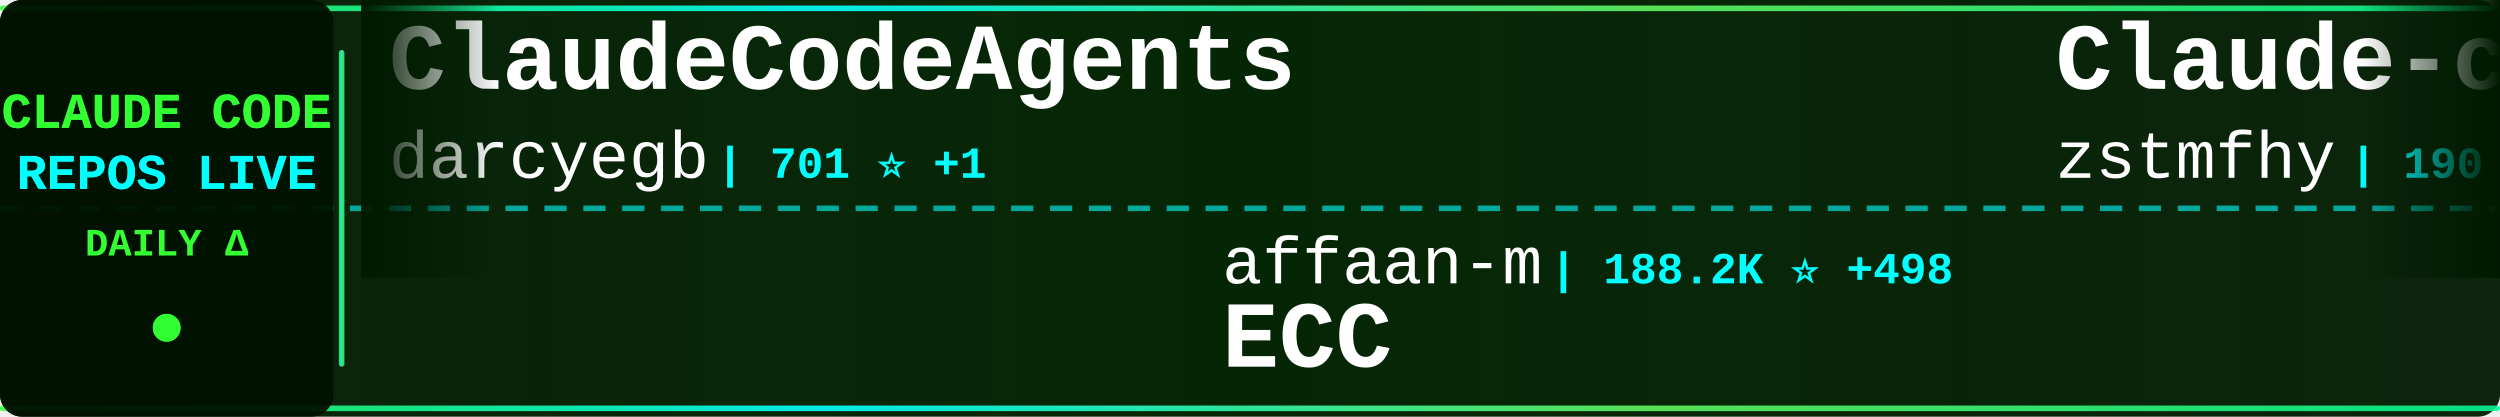
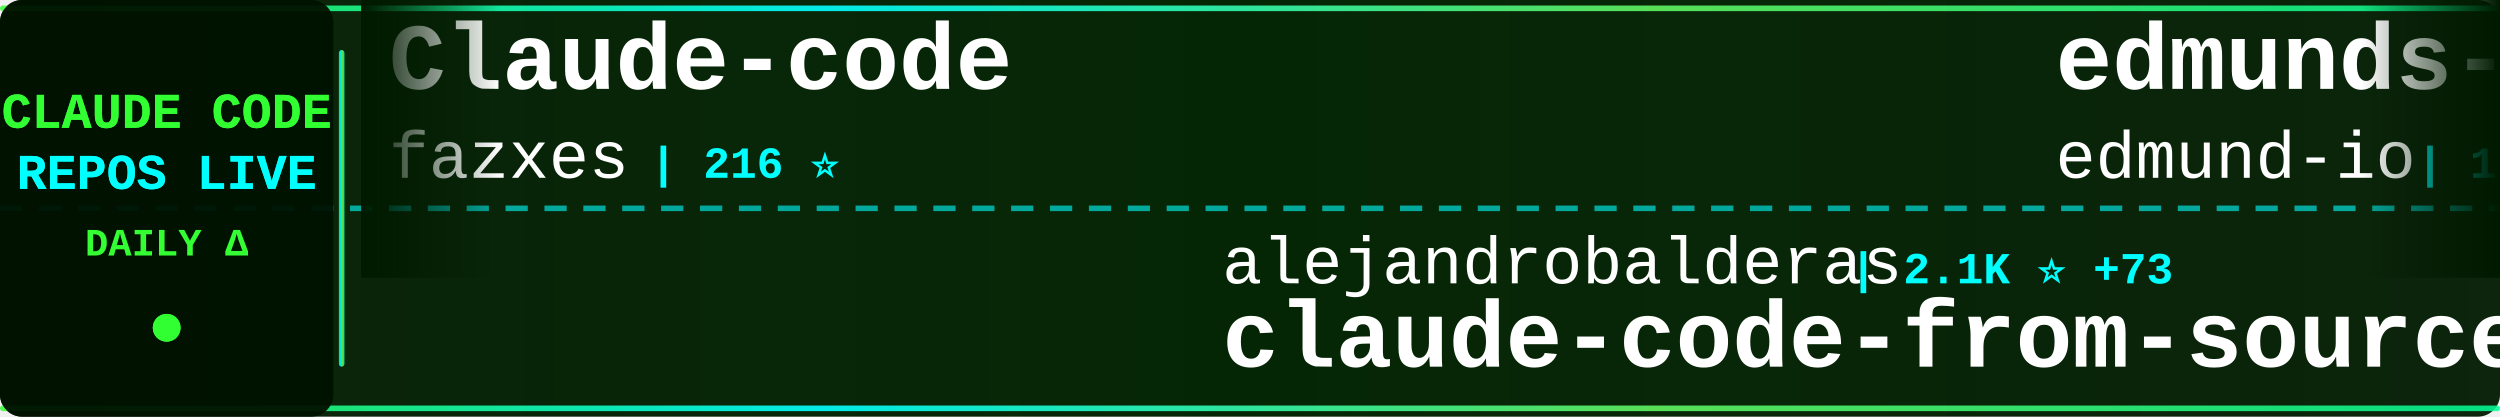
<svg xmlns="http://www.w3.org/2000/svg" width="900" height="150">
  <defs>
    <linearGradient id="tickerBg" x1="0%" y1="0%" x2="100%" y2="0%">
      <stop offset="0%" style="stop-color:#001a00;stop-opacity:0.95" />
      <stop offset="50%" style="stop-color:#002200;stop-opacity:0.98" />
      <stop offset="100%" style="stop-color:#001a00;stop-opacity:0.95" />
    </linearGradient>
    <linearGradient id="borderGrad" x1="0%" y1="0%" x2="100%" y2="0%">
      <stop offset="0%" style="stop-color:#33ff33;stop-opacity:0.85">
        <animate attributeName="stop-opacity" values="0.85;1;0.85" dur="2s" repeatCount="indefinite" />
      </stop>
      <stop offset="33%" style="stop-color:#00ffff;stop-opacity:0.9">
        <animate attributeName="stop-opacity" values="0.9;1;0.9" dur="2.2s" repeatCount="indefinite" />
      </stop>
      <stop offset="66%" style="stop-color:#66ff66;stop-opacity:0.85">
        <animate attributeName="stop-opacity" values="0.85;1;0.85" dur="1.8s" repeatCount="indefinite" />
      </stop>
      <stop offset="100%" style="stop-color:#00ff99;stop-opacity:0.85">
        <animate attributeName="stop-opacity" values="0.85;1;0.85" dur="2s" repeatCount="indefinite" />
      </stop>
    </linearGradient>
    <filter id="textGlow">
      <feGaussianBlur stdDeviation="0.1" result="coloredBlur" />
      <feMerge>
        <feMergeNode in="coloredBlur" />
        <feMergeNode in="SourceGraphic" />
      </feMerge>
    </filter>
    <filter id="metricGlow">
      <feGaussianBlur stdDeviation="0.2" result="coloredBlur" />
      <feMerge>
        <feMergeNode in="coloredBlur" />
        <feMergeNode in="SourceGraphic" />
      </feMerge>
    </filter>
    <linearGradient id="leftFade" x1="0%" y1="0%" x2="100%" y2="0%">
      <stop offset="0%" style="stop-color:#001a00;stop-opacity:1" />
      <stop offset="100%" style="stop-color:#001a00;stop-opacity:0" />
    </linearGradient>
    <linearGradient id="rightFade" x1="0%" y1="0%" x2="100%" y2="0%">
      <stop offset="0%" style="stop-color:#001a00;stop-opacity:0" />
      <stop offset="100%" style="stop-color:#001a00;stop-opacity:1" />
    </linearGradient>
  </defs>
  <rect width="900" height="150" fill="url(#tickerBg)" rx="8" />
  <rect x="0" y="2" width="900" height="2" fill="url(#borderGrad)" rx="1" />
  <rect x="0" y="146" width="900" height="2" fill="url(#borderGrad)" rx="1" />
  <line x1="0" y1="75" x2="900" y2="75" stroke="#00ffff" stroke-width="2" stroke-dasharray="8 6" opacity="0.6" />
  <rect x="0" y="0" width="120" height="150" fill="#001100" opacity="0.95" rx="8" />
  <text x="60" y="46" font-family="'Courier New', monospace" font-size="18" font-weight="bold" fill="#33ff33" text-anchor="middle" filter="url(#textGlow)">
    CLAUDE CODE
  </text>
  <text x="60" y="68" font-family="'Courier New', monospace" font-size="18" font-weight="bold" fill="#00ffff" text-anchor="middle" filter="url(#textGlow)">
    REPOS LIVE
  </text>
  <text x="60" y="92" font-family="'Courier New', monospace" font-size="14" font-weight="bold" fill="#33ff33" text-anchor="middle">
    DAILY Δ
  </text>
  <circle cx="60" cy="118" r="5" fill="#33ff33" filter="url(#metricGlow)">
    <animate attributeName="r" values="4;6;4" dur="1.5s" repeatCount="indefinite" />
    <animate attributeName="opacity" values="0.6;1;0.6" dur="1.5s" repeatCount="indefinite" />
  </circle>
  <rect x="122" y="18" width="2" height="114" fill="url(#borderGrad)" rx="1" />
  <clipPath id="tickerClip">
    <rect x="130" y="0" width="770" height="150" />
  </clipPath>
  <g clip-path="url(#tickerClip)">
    <g id="tickerItems">
      <animateTransform attributeName="transform" attributeType="XML" type="translate" from="0 0" to="-3000 0" dur="54s" repeatCount="indefinite" />
      <g transform="translate(0, 0)">
-         <text x="140" y="32" font-family="'Courier New', monospace" font-size="34" font-weight="bold" fill="#ffffff">ClaudeCodeAgents</text>
-         <text x="140" y="64" font-family="'Courier New', monospace" font-size="24" font-weight="normal" fill="#ffffff" opacity="1.0">darcyegb</text>
-         <text x="258" y="64" font-family="'Courier New', monospace" font-size="16" font-weight="bold" fill="#00ffff"> | 701 ⭐ +1</text>
+         <text x="140" y="32" font-family="'Courier New', monospace" font-size="34" font-weight="bold" fill="#ffffff">Claude-code</text>
+         <text x="140" y="64" font-family="'Courier New', monospace" font-size="24" font-weight="normal" fill="#ffffff" opacity="1.0">fazxes</text>
+         <text x="234" y="64" font-family="'Courier New', monospace" font-size="16" font-weight="bold" fill="#00ffff"> | 216 ⭐</text>
      </g>
      <g transform="translate(300, 0)">
-         <text x="140" y="102" font-family="'Courier New', monospace" font-size="24" font-weight="normal" fill="#ffffff" opacity="1.0">affaan-m</text>
-         <text x="258" y="102" font-family="'Courier New', monospace" font-size="16" font-weight="bold" fill="#00ffff"> | 188.2K ⭐ +498</text>
-         <text x="140" y="132" font-family="'Courier New', monospace" font-size="34" font-weight="bold" fill="#ffffff">ECC</text>
+         <text x="140" y="102" font-family="'Courier New', monospace" font-size="24" font-weight="normal" fill="#ffffff" opacity="1.0">alejandrobalderas</text>
+         <text x="366" y="102" font-family="'Courier New', monospace" font-size="16" font-weight="bold" fill="#00ffff"> | 2.1K ⭐ +73</text>
+         <text x="140" y="132" font-family="'Courier New', monospace" font-size="34" font-weight="bold" fill="#ffffff">claude-code-from-source</text>
      </g>
      <g transform="translate(600, 0)">
+         <text x="140" y="32" font-family="'Courier New', monospace" font-size="34" font-weight="bold" fill="#ffffff">edmunds-claude-code</text>
+         <text x="140" y="64" font-family="'Courier New', monospace" font-size="24" font-weight="normal" fill="#ffffff" opacity="1.0">edmund-io</text>
+         <text x="270" y="64" font-family="'Courier New', monospace" font-size="16" font-weight="bold" fill="#00ffff"> | 1.4K ⭐ +1</text>
+       </g>
+       <g transform="translate(900, 0)">
+         <text x="140" y="102" font-family="'Courier New', monospace" font-size="24" font-weight="normal" fill="#ffffff" opacity="1.0">luyao618</text>
+         <text x="258" y="102" font-family="'Courier New', monospace" font-size="16" font-weight="bold" fill="#00ffff"> | 1.4K ⭐ +6</text>
+         <text x="140" y="132" font-family="'Courier New', monospace" font-size="34" font-weight="bold" fill="#ffffff">Claude-Code-Source-Study</text>
+       </g>
+       <g transform="translate(1200, 0)">
        <text x="140" y="32" font-family="'Courier New', monospace" font-size="34" font-weight="bold" fill="#ffffff">Claude-code</text>
        <text x="140" y="64" font-family="'Courier New', monospace" font-size="24" font-weight="normal" fill="#ffffff" opacity="1.0">zstmfhy</text>
        <text x="246" y="64" font-family="'Courier New', monospace" font-size="16" font-weight="bold" fill="#00ffff"> | 190 ⭐</text>
      </g>
-       <g transform="translate(900, 0)">
-         <text x="140" y="102" font-family="'Courier New', monospace" font-size="24" font-weight="normal" fill="#ffffff" opacity="1.0">wshobson</text>
-         <text x="258" y="102" font-family="'Courier New', monospace" font-size="16" font-weight="bold" fill="#00ffff"> | 35.8K ⭐ +47</text>
-         <text x="140" y="132" font-family="'Courier New', monospace" font-size="34" font-weight="bold" fill="#ffffff">agents</text>
-       </g>
-       <g transform="translate(1200, 0)">
-         <text x="140" y="32" font-family="'Courier New', monospace" font-size="34" font-weight="bold" fill="#ffffff">how-claude-code-works</text>
-         <text x="140" y="64" font-family="'Courier New', monospace" font-size="24" font-weight="normal" fill="#ffffff" opacity="1.0">Windy3f3f3f3f</text>
-         <text x="318" y="64" font-family="'Courier New', monospace" font-size="16" font-weight="bold" fill="#00ffff"> | 2.4K ⭐ +11</text>
-       </g>
      <g transform="translate(1500, 0)">
-         <text x="140" y="102" font-family="'Courier New', monospace" font-size="24" font-weight="normal" fill="#ffffff" opacity="1.0">rohitg00</text>
-         <text x="258" y="102" font-family="'Courier New', monospace" font-size="16" font-weight="bold" fill="#00ffff"> | 1.8K ⭐ +13</text>
-         <text x="140" y="132" font-family="'Courier New', monospace" font-size="34" font-weight="bold" fill="#ffffff">awesome-claude-code-tool...</text>
+         <text x="140" y="102" font-family="'Courier New', monospace" font-size="24" font-weight="normal" fill="#ffffff" opacity="1.0">darcyegb</text>
+         <text x="258" y="102" font-family="'Courier New', monospace" font-size="16" font-weight="bold" fill="#00ffff"> | 701 ⭐ +1</text>
+         <text x="140" y="132" font-family="'Courier New', monospace" font-size="34" font-weight="bold" fill="#ffffff">ClaudeCodeAgents</text>
      </g>
      <g transform="translate(1800, 0)">
-         <text x="140" y="32" font-family="'Courier New', monospace" font-size="34" font-weight="bold" fill="#ffffff">claude-code-system-promp...</text>
-         <text x="140" y="64" font-family="'Courier New', monospace" font-size="24" font-weight="normal" fill="#ffffff" opacity="1.0">Piebald-AI</text>
-         <text x="282" y="64" font-family="'Courier New', monospace" font-size="16" font-weight="bold" fill="#00ffff"> | 10.4K ⭐ +36</text>
+         <text x="140" y="32" font-family="'Courier New', monospace" font-size="34" font-weight="bold" fill="#ffffff">claude-code-telegram</text>
+         <text x="140" y="64" font-family="'Courier New', monospace" font-size="24" font-weight="normal" fill="#ffffff" opacity="1.0">RichardAtCT</text>
+         <text x="294" y="64" font-family="'Courier New', monospace" font-size="16" font-weight="bold" fill="#00ffff"> | 2.6K ⭐ +5</text>
      </g>
      <g transform="translate(2100, 0)">
+         <text x="140" y="102" font-family="'Courier New', monospace" font-size="24" font-weight="normal" fill="#ffffff" opacity="1.0">sickn33</text>
+         <text x="246" y="102" font-family="'Courier New', monospace" font-size="16" font-weight="bold" fill="#00ffff"> | 38.3K ⭐ +124</text>
+         <text x="140" y="132" font-family="'Courier New', monospace" font-size="34" font-weight="bold" fill="#ffffff">antigravity-awesome-skil...</text>
+       </g>
+       <g transform="translate(2400, 0)">
+         <text x="140" y="32" font-family="'Courier New', monospace" font-size="34" font-weight="bold" fill="#ffffff">claude-code-workflows</text>
+         <text x="140" y="64" font-family="'Courier New', monospace" font-size="24" font-weight="normal" fill="#ffffff" opacity="1.0">OneRedOak</text>
+         <text x="270" y="64" font-family="'Courier New', monospace" font-size="16" font-weight="bold" fill="#00ffff"> | 3.8K ⭐</text>
+       </g>
+       <g transform="translate(2700, 0)">
+         <text x="140" y="102" font-family="'Courier New', monospace" font-size="24" font-weight="normal" fill="#ffffff" opacity="1.0">nicedreamzapp</text>
+         <text x="318" y="102" font-family="'Courier New', monospace" font-size="16" font-weight="bold" fill="#00ffff"> | 2.7K ⭐ +9</text>
+         <text x="140" y="132" font-family="'Courier New', monospace" font-size="34" font-weight="bold" fill="#ffffff">claude-code-local</text>
+       </g>
+       <g transform="translate(3000, 0)">
+         <text x="140" y="32" font-family="'Courier New', monospace" font-size="34" font-weight="bold" fill="#ffffff">Claude-code</text>
+         <text x="140" y="64" font-family="'Courier New', monospace" font-size="24" font-weight="normal" fill="#ffffff" opacity="1.0">fazxes</text>
+         <text x="234" y="64" font-family="'Courier New', monospace" font-size="16" font-weight="bold" fill="#00ffff"> | 216 ⭐</text>
+       </g>
+       <g transform="translate(3300, 0)">
        <text x="140" y="102" font-family="'Courier New', monospace" font-size="24" font-weight="normal" fill="#ffffff" opacity="1.0">alejandrobalderas</text>
        <text x="366" y="102" font-family="'Courier New', monospace" font-size="16" font-weight="bold" fill="#00ffff"> | 2.1K ⭐ +73</text>
        <text x="140" y="132" font-family="'Courier New', monospace" font-size="34" font-weight="bold" fill="#ffffff">claude-code-from-source</text>
      </g>
-       <g transform="translate(2400, 0)">
-         <text x="140" y="32" font-family="'Courier New', monospace" font-size="34" font-weight="bold" fill="#ffffff">awesome-claude-code-suba...</text>
-         <text x="140" y="64" font-family="'Courier New', monospace" font-size="24" font-weight="normal" fill="#ffffff" opacity="1.0">VoltAgent</text>
-         <text x="270" y="64" font-family="'Courier New', monospace" font-size="16" font-weight="bold" fill="#00ffff"> | 20.3K ⭐ +66</text>
-       </g>
-       <g transform="translate(2700, 0)">
-         <text x="140" y="102" font-family="'Courier New', monospace" font-size="24" font-weight="normal" fill="#ffffff" opacity="1.0">777genius</text>
-         <text x="270" y="102" font-family="'Courier New', monospace" font-size="16" font-weight="bold" fill="#00ffff"> | 912 ⭐</text>
-         <text x="140" y="132" font-family="'Courier New', monospace" font-size="34" font-weight="bold" fill="#ffffff">claude-code-source-code</text>
-       </g>
-       <g transform="translate(3000, 0)">
-         <text x="140" y="32" font-family="'Courier New', monospace" font-size="34" font-weight="bold" fill="#ffffff">ClaudeCodeAgents</text>
-         <text x="140" y="64" font-family="'Courier New', monospace" font-size="24" font-weight="normal" fill="#ffffff" opacity="1.0">darcyegb</text>
-         <text x="258" y="64" font-family="'Courier New', monospace" font-size="16" font-weight="bold" fill="#00ffff"> | 701 ⭐ +1</text>
-       </g>
-       <g transform="translate(3300, 0)">
-         <text x="140" y="102" font-family="'Courier New', monospace" font-size="24" font-weight="normal" fill="#ffffff" opacity="1.0">affaan-m</text>
-         <text x="258" y="102" font-family="'Courier New', monospace" font-size="16" font-weight="bold" fill="#00ffff"> | 188.2K ⭐ +498</text>
-         <text x="140" y="132" font-family="'Courier New', monospace" font-size="34" font-weight="bold" fill="#ffffff">ECC</text>
-       </g>
      <g transform="translate(3600, 0)">
-         <text x="140" y="32" font-family="'Courier New', monospace" font-size="34" font-weight="bold" fill="#ffffff">Claude-code</text>
-         <text x="140" y="64" font-family="'Courier New', monospace" font-size="24" font-weight="normal" fill="#ffffff" opacity="1.0">zstmfhy</text>
-         <text x="246" y="64" font-family="'Courier New', monospace" font-size="16" font-weight="bold" fill="#00ffff"> | 190 ⭐</text>
+         <text x="140" y="32" font-family="'Courier New', monospace" font-size="34" font-weight="bold" fill="#ffffff">edmunds-claude-code</text>
+         <text x="140" y="64" font-family="'Courier New', monospace" font-size="24" font-weight="normal" fill="#ffffff" opacity="1.0">edmund-io</text>
+         <text x="270" y="64" font-family="'Courier New', monospace" font-size="16" font-weight="bold" fill="#00ffff"> | 1.4K ⭐ +1</text>
      </g>
      <g transform="translate(3900, 0)">
-         <text x="140" y="102" font-family="'Courier New', monospace" font-size="24" font-weight="normal" fill="#ffffff" opacity="1.0">wshobson</text>
-         <text x="258" y="102" font-family="'Courier New', monospace" font-size="16" font-weight="bold" fill="#00ffff"> | 35.8K ⭐ +47</text>
-         <text x="140" y="132" font-family="'Courier New', monospace" font-size="34" font-weight="bold" fill="#ffffff">agents</text>
+         <text x="140" y="102" font-family="'Courier New', monospace" font-size="24" font-weight="normal" fill="#ffffff" opacity="1.0">luyao618</text>
+         <text x="258" y="102" font-family="'Courier New', monospace" font-size="16" font-weight="bold" fill="#00ffff"> | 1.4K ⭐ +6</text>
+         <text x="140" y="132" font-family="'Courier New', monospace" font-size="34" font-weight="bold" fill="#ffffff">Claude-Code-Source-Study</text>
      </g>
    </g>
  </g>
  <rect x="130" y="0" width="50" height="100" fill="url(#leftFade)" />
  <rect x="850" y="0" width="50" height="100" fill="url(#rightFade)" />
</svg>
